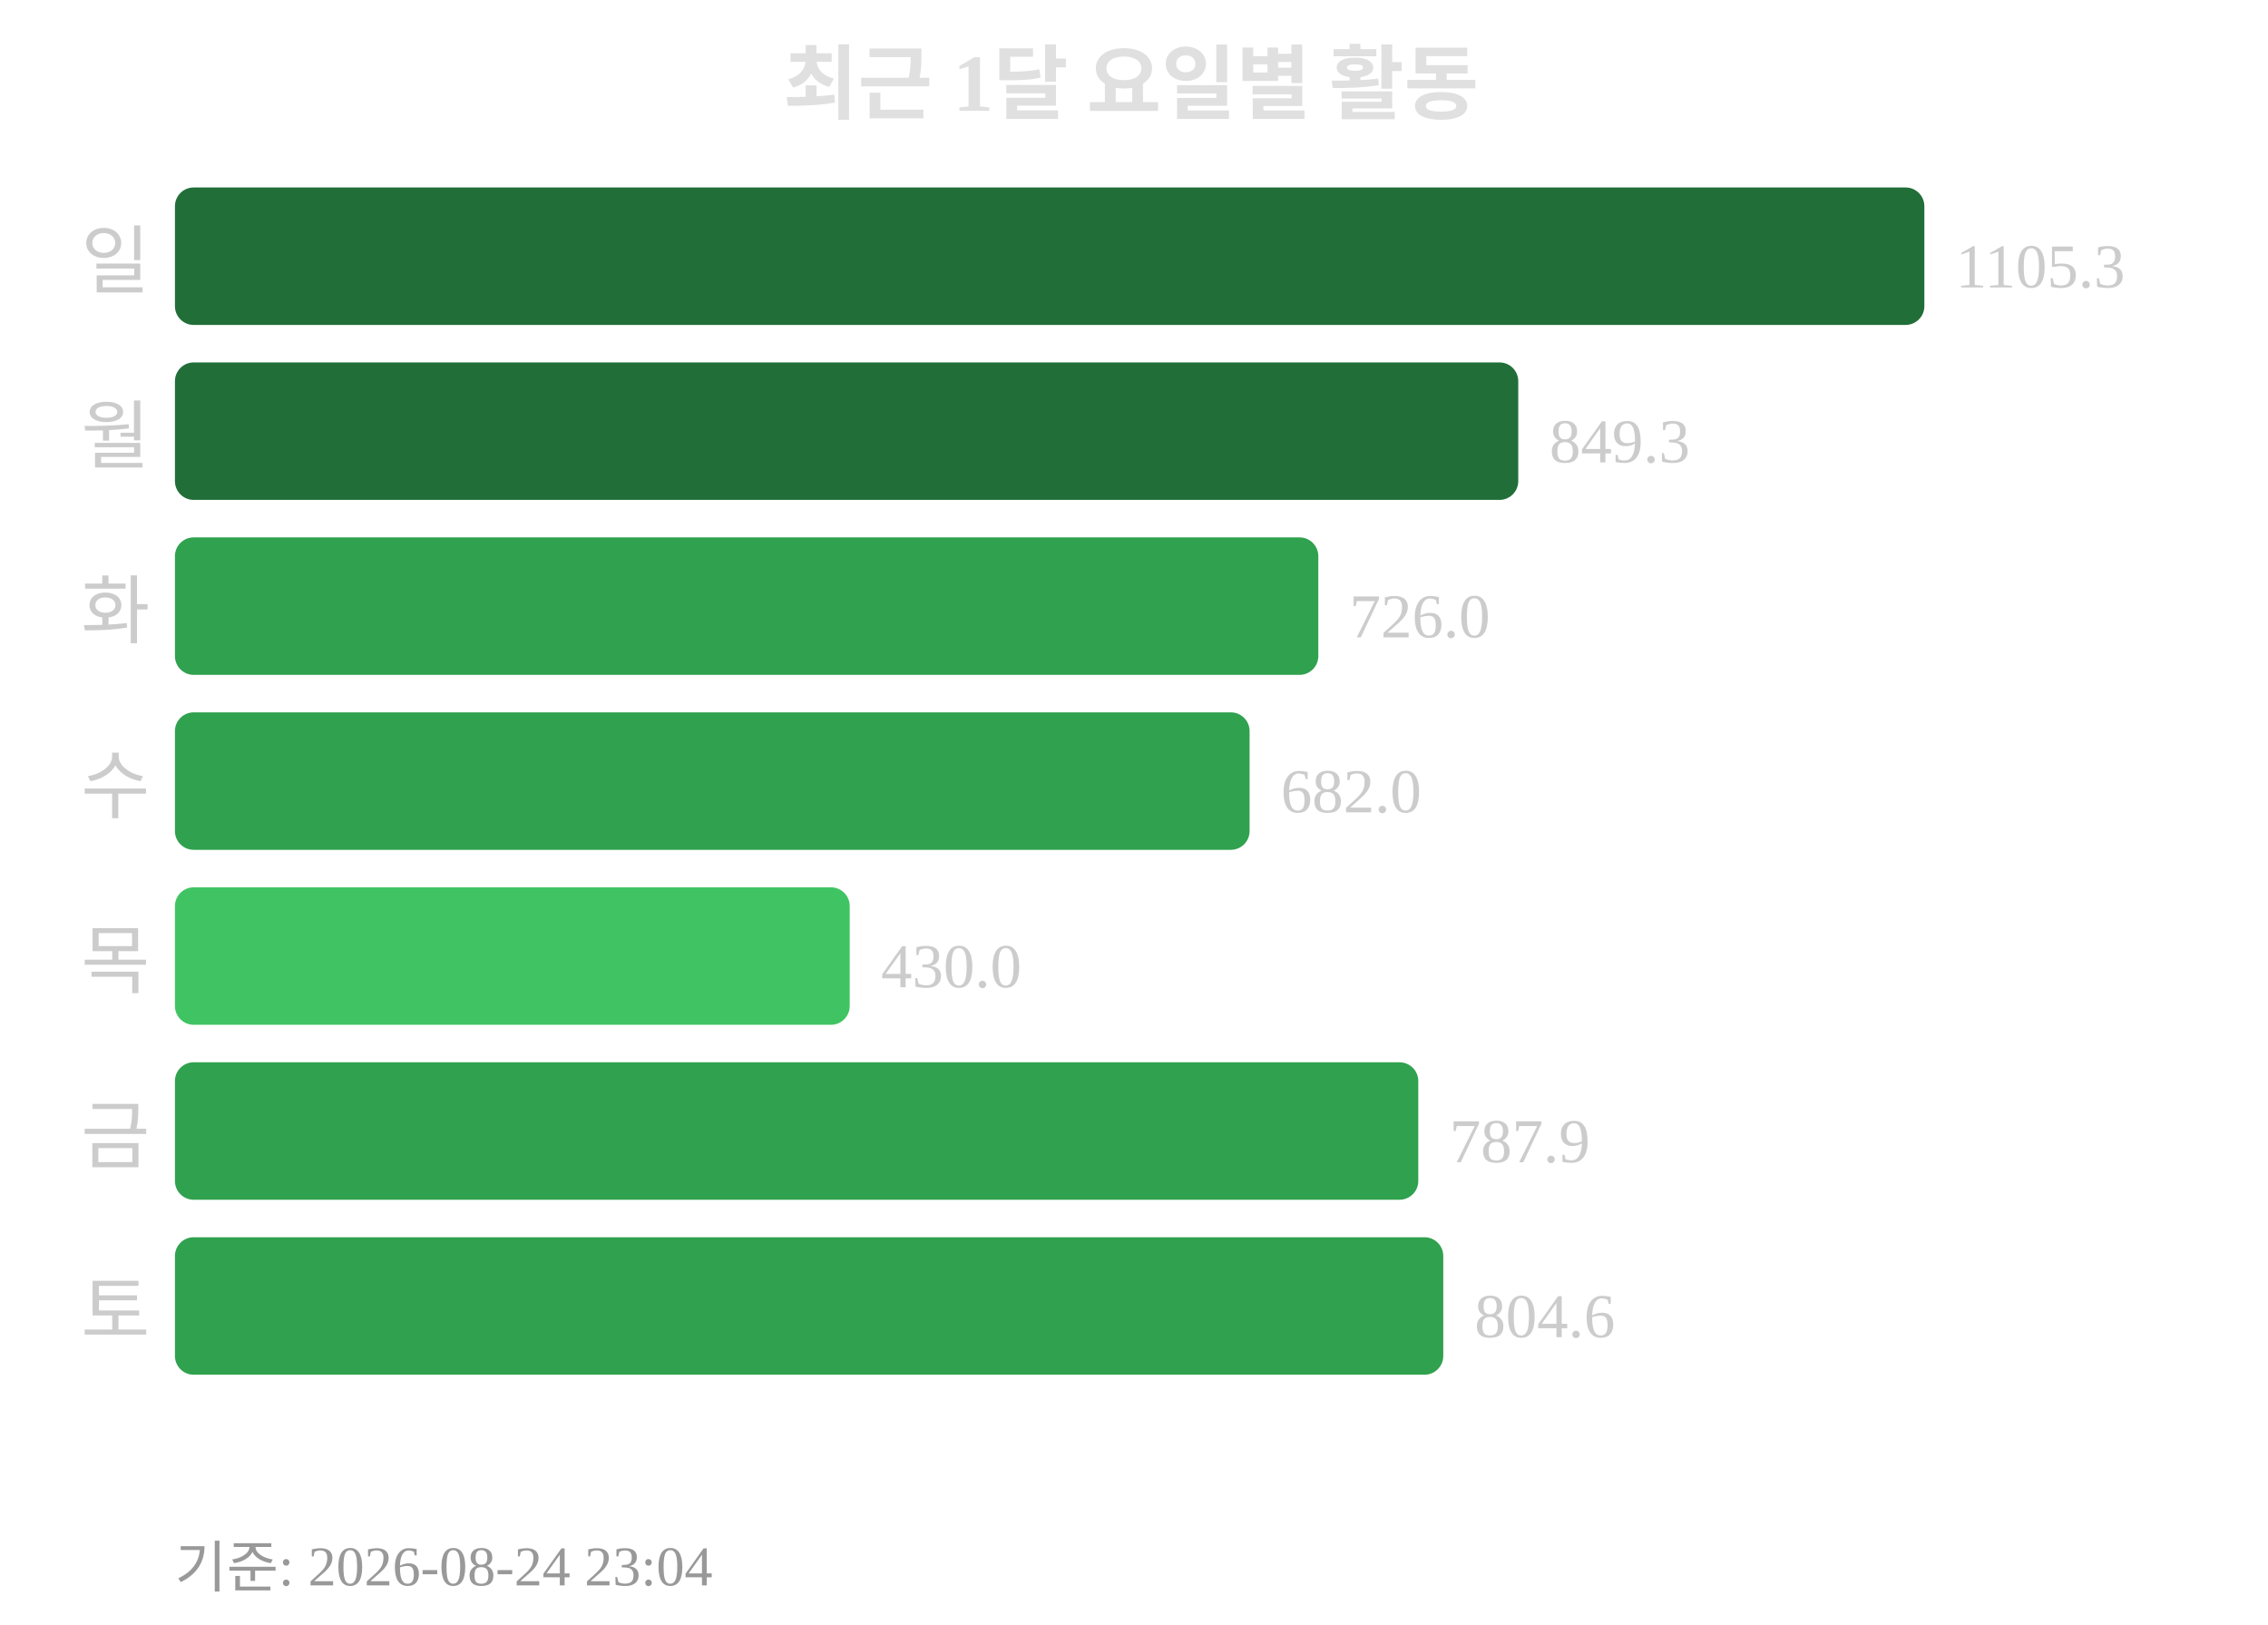
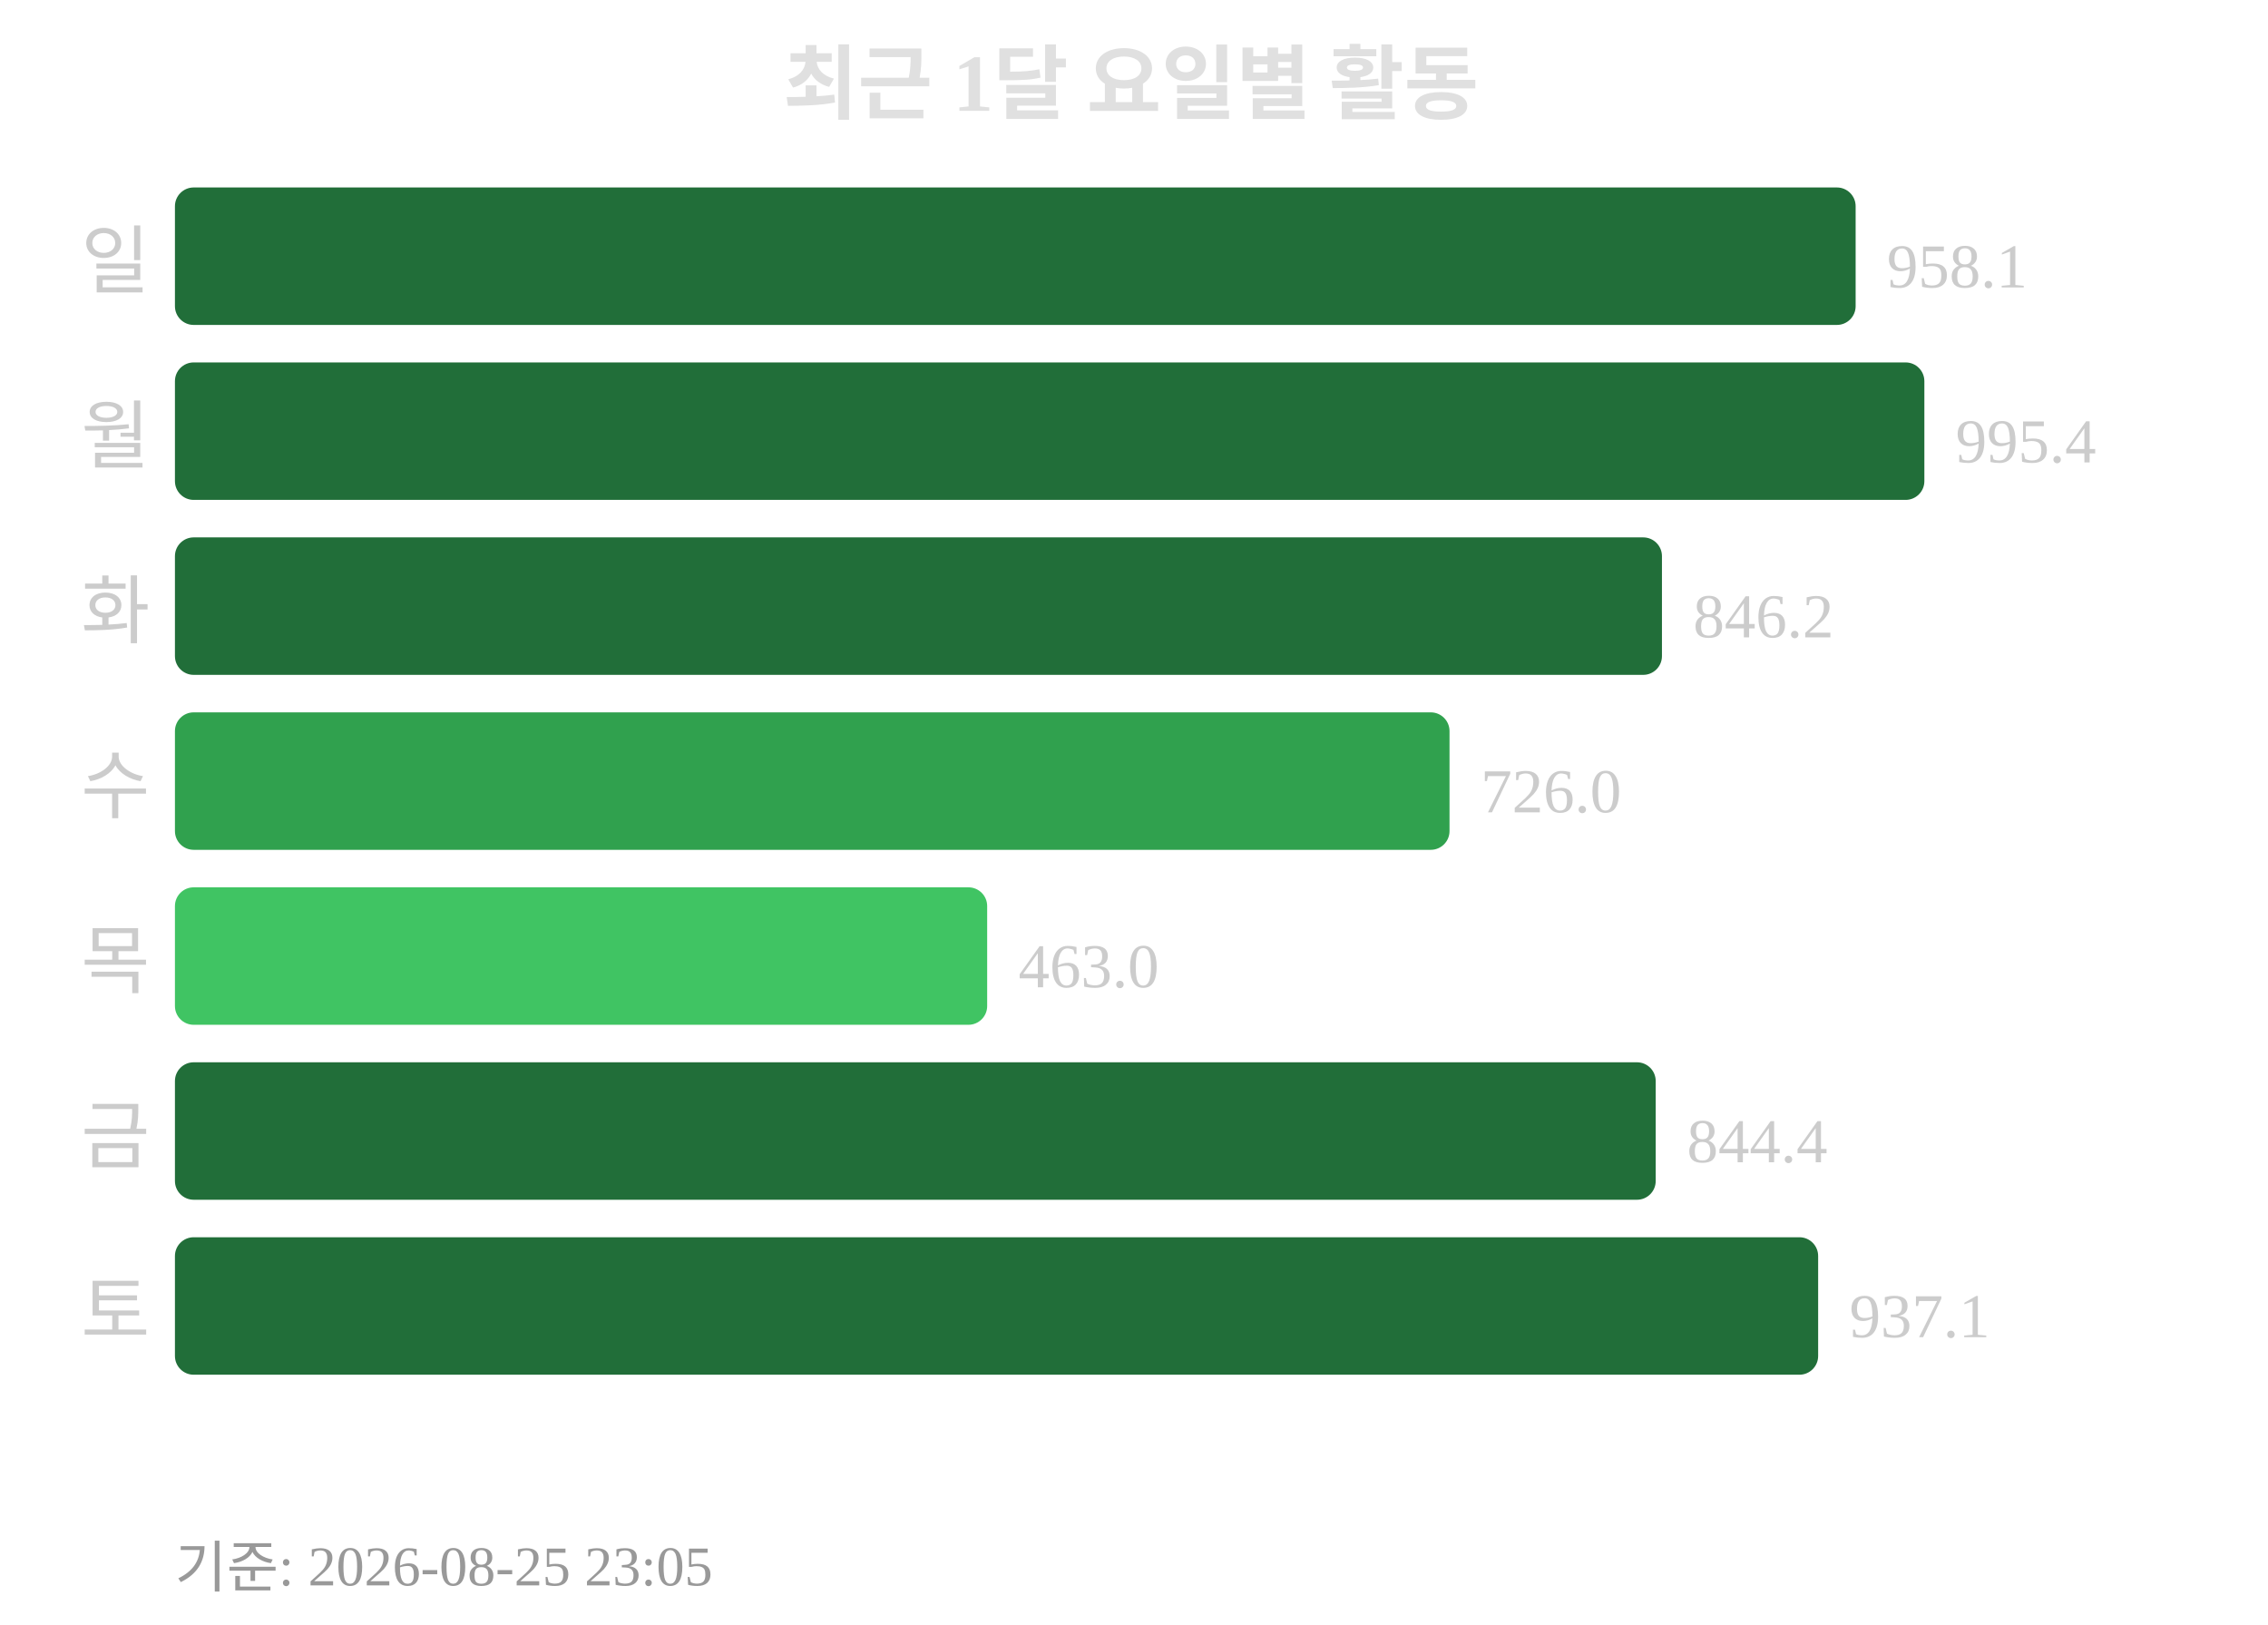
<svg xmlns="http://www.w3.org/2000/svg" width="363" height="260">
  <text x="181" y="18" text-anchor="middle" font-size="13" font-weight="bold" fill="#e0e0e0">최근 1달 요일별 활동</text>
  <text x="24" y="46" text-anchor="end" font-size="12" fill="#cccccc">일</text>
-   <rect x="28" y="30" width="280" height="22" rx="3" fill="#216e39" />
-   <text x="313" y="46" font-size="10" fill="#cccccc">1105.3</text>
+   <rect x="28" y="30" width="269" height="22" rx="3" fill="#216e39" />
+   <text x="302" y="46" font-size="10" fill="#cccccc">958.1</text>
  <text x="24" y="74" text-anchor="end" font-size="12" fill="#cccccc">월</text>
-   <rect x="28" y="58" width="215" height="22" rx="3" fill="#216e39" />
-   <text x="248" y="74" font-size="10" fill="#cccccc">849.3</text>
+   <rect x="28" y="58" width="280" height="22" rx="3" fill="#216e39" />
+   <text x="313" y="74" font-size="10" fill="#cccccc">995.4</text>
  <text x="24" y="102" text-anchor="end" font-size="12" fill="#cccccc">화</text>
-   <rect x="28" y="86" width="183" height="22" rx="3" fill="#30a14e" />
-   <text x="216" y="102" font-size="10" fill="#cccccc">726.0</text>
+   <rect x="28" y="86" width="238" height="22" rx="3" fill="#216e39" />
+   <text x="271" y="102" font-size="10" fill="#cccccc">846.2</text>
  <text x="24" y="130" text-anchor="end" font-size="12" fill="#cccccc">수</text>
-   <rect x="28" y="114" width="172" height="22" rx="3" fill="#30a14e" />
-   <text x="205" y="130" font-size="10" fill="#cccccc">682.0</text>
+   <rect x="28" y="114" width="204" height="22" rx="3" fill="#30a14e" />
+   <text x="237" y="130" font-size="10" fill="#cccccc">726.0</text>
  <text x="24" y="158" text-anchor="end" font-size="12" fill="#cccccc">목</text>
-   <rect x="28" y="142" width="108" height="22" rx="3" fill="#40c463" />
-   <text x="141" y="158" font-size="10" fill="#cccccc">430.0</text>
+   <rect x="28" y="142" width="130" height="22" rx="3" fill="#40c463" />
+   <text x="163" y="158" font-size="10" fill="#cccccc">463.0</text>
  <text x="24" y="186" text-anchor="end" font-size="12" fill="#cccccc">금</text>
-   <rect x="28" y="170" width="199" height="22" rx="3" fill="#30a14e" />
-   <text x="232" y="186" font-size="10" fill="#cccccc">787.9</text>
+   <rect x="28" y="170" width="237" height="22" rx="3" fill="#216e39" />
+   <text x="270" y="186" font-size="10" fill="#cccccc">844.4</text>
  <text x="24" y="214" text-anchor="end" font-size="12" fill="#cccccc">토</text>
-   <rect x="28" y="198" width="203" height="22" rx="3" fill="#30a14e" />
-   <text x="236" y="214" font-size="10" fill="#cccccc">804.6</text>
-   <text x="28" y="254" font-size="9" fill="#999999">기준: 2026-08-24 23:04</text>
+   <rect x="28" y="198" width="263" height="22" rx="3" fill="#216e39" />
+   <text x="296" y="214" font-size="10" fill="#cccccc">937.1</text>
+   <text x="28" y="254" font-size="9" fill="#999999">기준: 2026-08-25 23:05</text>
</svg>
